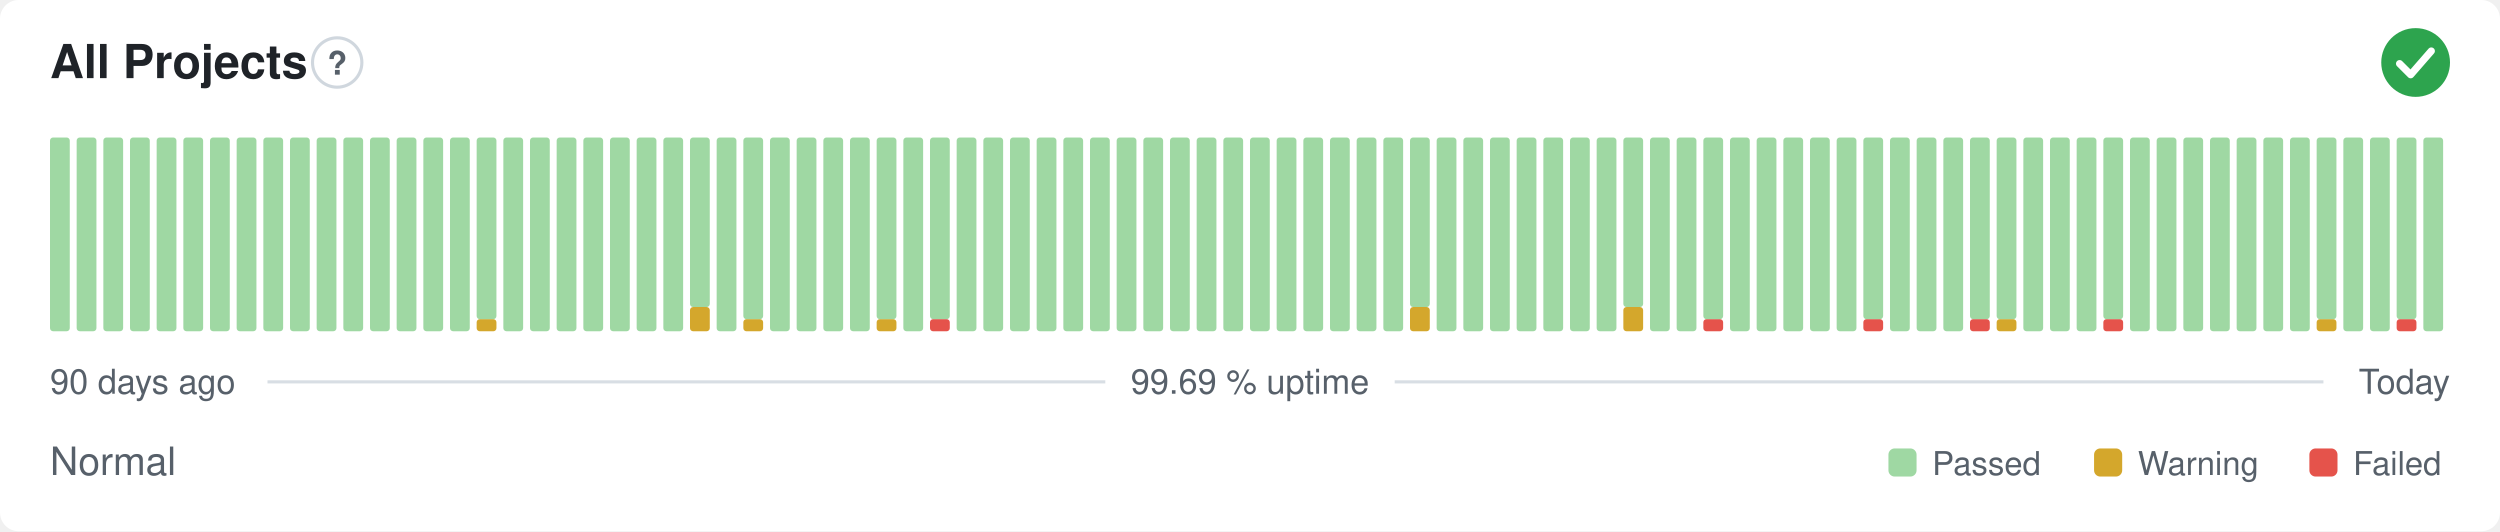
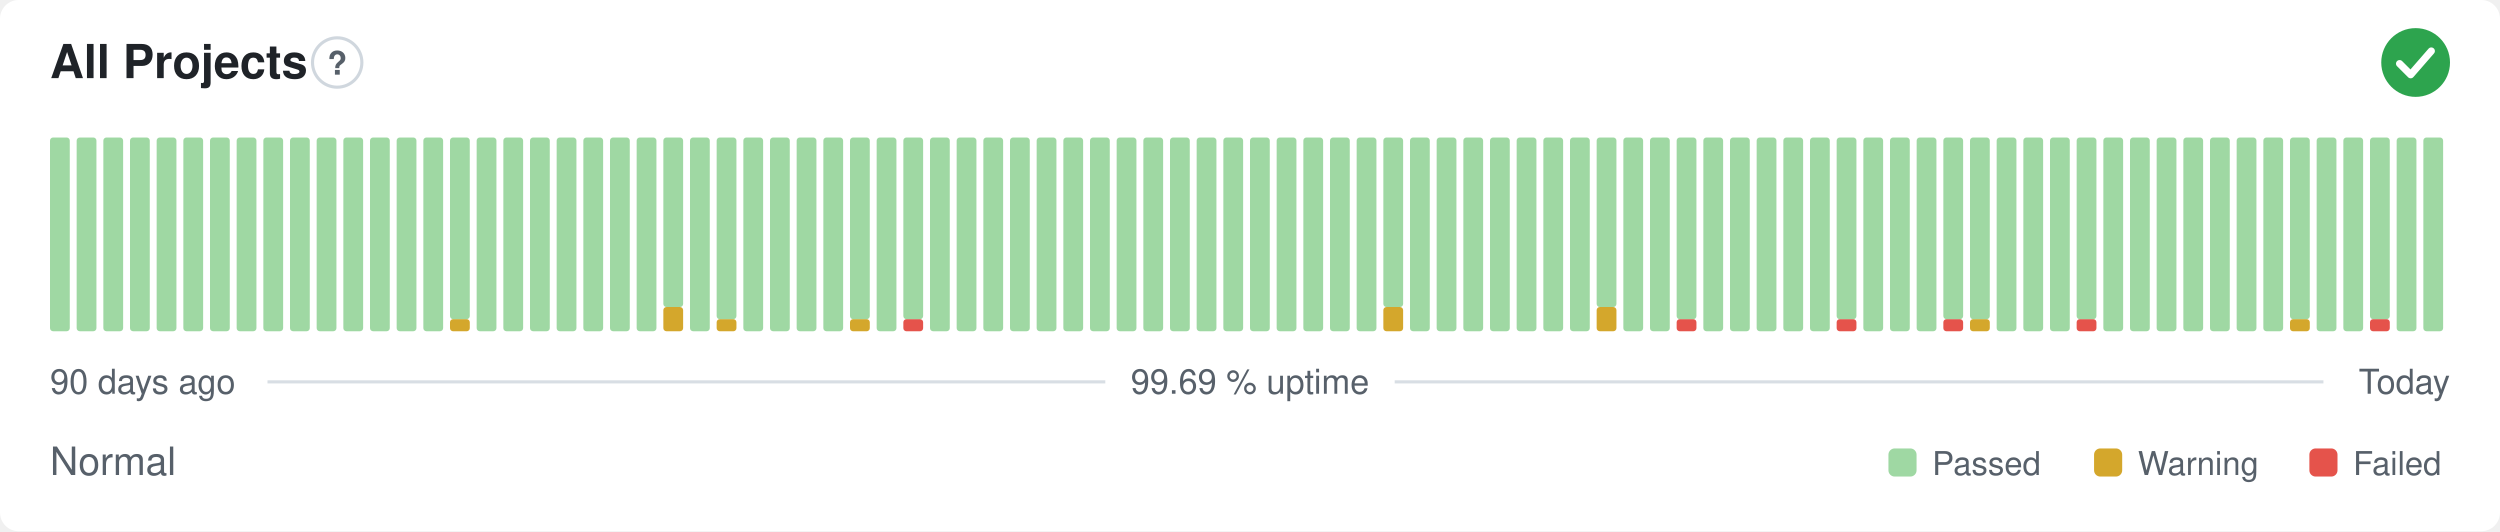
<svg xmlns="http://www.w3.org/2000/svg" width="800" height="170" viewBox="0 0 800 170" role="img" aria-label="All Projects: Normal, 99.69 % uptime over the last 90 days" font-family="-apple-system,BlinkMacSystemFont,'Segoe UI',Helvetica,Arial,sans-serif">
  <style>
    @media (prefers-color-scheme: dark) {
      .bg { fill: #0d1117 }
      .title { fill: #e6edf3 }
      .muted { fill: #8b949e }
      .hint { stroke: #30363d }
      .rule { stroke: #30363d }
      .nodata { fill: #21262d }
    }
  </style>
  <rect class="bg" width="800" height="170" rx="6" fill="#ffffff" />
  <text class="title" x="16" y="25" font-size="15" font-weight="600" fill="#1f2328">All Projects</text>
  <circle class="hint" cx="107.9" cy="20" r="7.9" fill="none" stroke="#d0d7de" stroke-width="1" />
  <text class="muted" x="107.9" y="23.9" text-anchor="middle" font-size="10.4" font-weight="700" fill="#57606a">?</text>
  <circle cx="773" cy="20" r="11" fill="#2da44e" />
  <path d="M767.87 20.37l3.54 3.54 6.60 -7.58" fill="none" stroke="#fff" stroke-width="2.31" stroke-linecap="round" stroke-linejoin="round" />
  <rect x="16.00" y="44.00" width="6.33" height="62.00" rx="1" fill="#9fd8a3" />
  <rect x="24.53" y="44.00" width="6.33" height="62.00" rx="1" fill="#9fd8a3" />
  <rect x="33.07" y="44.00" width="6.33" height="62.00" rx="1" fill="#9fd8a3" />
  <rect x="41.60" y="44.00" width="6.33" height="62.00" rx="1" fill="#9fd8a3" />
  <rect x="50.13" y="44.00" width="6.33" height="62.00" rx="1" fill="#9fd8a3" />
  <rect x="58.67" y="44.00" width="6.33" height="62.00" rx="1" fill="#9fd8a3" />
  <rect x="67.20" y="44.00" width="6.33" height="62.00" rx="1" fill="#9fd8a3" />
  <rect x="75.73" y="44.00" width="6.33" height="62.00" rx="1" fill="#9fd8a3" />
  <rect x="84.27" y="44.00" width="6.33" height="62.00" rx="1" fill="#9fd8a3" />
  <rect x="92.80" y="44.00" width="6.33" height="62.00" rx="1" fill="#9fd8a3" />
  <rect x="101.33" y="44.00" width="6.33" height="62.00" rx="1" fill="#9fd8a3" />
  <rect x="109.87" y="44.00" width="6.33" height="62.00" rx="1" fill="#9fd8a3" />
  <rect x="118.40" y="44.00" width="6.33" height="62.00" rx="1" fill="#9fd8a3" />
  <rect x="126.93" y="44.00" width="6.33" height="62.00" rx="1" fill="#9fd8a3" />
  <rect x="135.47" y="44.00" width="6.33" height="62.00" rx="1" fill="#9fd8a3" />
-   <rect x="144.00" y="44.00" width="6.33" height="62.00" rx="1" fill="#9fd8a3" />
-   <rect x="152.53" y="102.13" width="6.33" height="3.88" rx="1" fill="#d4a72c" />
-   <rect x="152.53" y="44.00" width="6.33" height="58.13" rx="1" fill="#9fd8a3" />
+   <rect x="144.00" y="102.13" width="6.33" height="3.88" rx="1" fill="#d4a72c" />
+   <rect x="144.00" y="44.00" width="6.33" height="58.13" rx="1" fill="#9fd8a3" />
+   <rect x="152.53" y="44.00" width="6.33" height="62.00" rx="1" fill="#9fd8a3" />
  <rect x="161.07" y="44.00" width="6.33" height="62.00" rx="1" fill="#9fd8a3" />
  <rect x="169.60" y="44.00" width="6.33" height="62.00" rx="1" fill="#9fd8a3" />
  <rect x="178.13" y="44.00" width="6.33" height="62.00" rx="1" fill="#9fd8a3" />
  <rect x="186.67" y="44.00" width="6.33" height="62.00" rx="1" fill="#9fd8a3" />
  <rect x="195.20" y="44.00" width="6.33" height="62.00" rx="1" fill="#9fd8a3" />
  <rect x="203.73" y="44.00" width="6.33" height="62.00" rx="1" fill="#9fd8a3" />
-   <rect x="212.27" y="44.00" width="6.33" height="62.00" rx="1" fill="#9fd8a3" />
-   <rect x="220.80" y="98.25" width="6.33" height="7.75" rx="1" fill="#d4a72c" />
-   <rect x="220.80" y="44.00" width="6.33" height="54.25" rx="1" fill="#9fd8a3" />
-   <rect x="229.33" y="44.00" width="6.33" height="62.00" rx="1" fill="#9fd8a3" />
-   <rect x="237.87" y="102.13" width="6.33" height="3.88" rx="1" fill="#d4a72c" />
-   <rect x="237.87" y="44.00" width="6.33" height="58.13" rx="1" fill="#9fd8a3" />
+   <rect x="212.27" y="98.25" width="6.33" height="7.75" rx="1" fill="#d4a72c" />
+   <rect x="212.27" y="44.00" width="6.33" height="54.25" rx="1" fill="#9fd8a3" />
+   <rect x="220.80" y="44.00" width="6.33" height="62.00" rx="1" fill="#9fd8a3" />
+   <rect x="229.33" y="102.13" width="6.33" height="3.88" rx="1" fill="#d4a72c" />
+   <rect x="229.33" y="44.00" width="6.33" height="58.13" rx="1" fill="#9fd8a3" />
+   <rect x="237.87" y="44.00" width="6.33" height="62.00" rx="1" fill="#9fd8a3" />
  <rect x="246.40" y="44.00" width="6.33" height="62.00" rx="1" fill="#9fd8a3" />
  <rect x="254.93" y="44.00" width="6.33" height="62.00" rx="1" fill="#9fd8a3" />
  <rect x="263.47" y="44.00" width="6.33" height="62.00" rx="1" fill="#9fd8a3" />
-   <rect x="272.00" y="44.00" width="6.33" height="62.00" rx="1" fill="#9fd8a3" />
-   <rect x="280.53" y="102.13" width="6.33" height="3.88" rx="1" fill="#d4a72c" />
-   <rect x="280.53" y="44.00" width="6.33" height="58.13" rx="1" fill="#9fd8a3" />
-   <rect x="289.07" y="44.00" width="6.33" height="62.00" rx="1" fill="#9fd8a3" />
-   <rect x="297.60" y="102.13" width="6.33" height="3.88" rx="1" fill="#e5534b" />
-   <rect x="297.60" y="44.00" width="6.33" height="58.13" rx="1" fill="#9fd8a3" />
+   <rect x="272.00" y="102.13" width="6.33" height="3.88" rx="1" fill="#d4a72c" />
+   <rect x="272.00" y="44.00" width="6.33" height="58.13" rx="1" fill="#9fd8a3" />
+   <rect x="280.53" y="44.00" width="6.33" height="62.00" rx="1" fill="#9fd8a3" />
+   <rect x="289.07" y="102.13" width="6.33" height="3.88" rx="1" fill="#e5534b" />
+   <rect x="289.07" y="44.00" width="6.33" height="58.13" rx="1" fill="#9fd8a3" />
+   <rect x="297.60" y="44.00" width="6.33" height="62.00" rx="1" fill="#9fd8a3" />
  <rect x="306.13" y="44.00" width="6.33" height="62.00" rx="1" fill="#9fd8a3" />
  <rect x="314.67" y="44.00" width="6.33" height="62.00" rx="1" fill="#9fd8a3" />
  <rect x="323.20" y="44.00" width="6.33" height="62.00" rx="1" fill="#9fd8a3" />
  <rect x="331.73" y="44.00" width="6.33" height="62.00" rx="1" fill="#9fd8a3" />
  <rect x="340.27" y="44.00" width="6.33" height="62.00" rx="1" fill="#9fd8a3" />
  <rect x="348.80" y="44.00" width="6.33" height="62.00" rx="1" fill="#9fd8a3" />
  <rect x="357.33" y="44.00" width="6.33" height="62.00" rx="1" fill="#9fd8a3" />
  <rect x="365.87" y="44.00" width="6.33" height="62.00" rx="1" fill="#9fd8a3" />
  <rect x="374.40" y="44.00" width="6.33" height="62.00" rx="1" fill="#9fd8a3" />
  <rect x="382.93" y="44.00" width="6.33" height="62.00" rx="1" fill="#9fd8a3" />
  <rect x="391.47" y="44.00" width="6.33" height="62.00" rx="1" fill="#9fd8a3" />
  <rect x="400.00" y="44.00" width="6.33" height="62.00" rx="1" fill="#9fd8a3" />
  <rect x="408.53" y="44.00" width="6.33" height="62.00" rx="1" fill="#9fd8a3" />
  <rect x="417.07" y="44.00" width="6.33" height="62.00" rx="1" fill="#9fd8a3" />
  <rect x="425.60" y="44.00" width="6.33" height="62.00" rx="1" fill="#9fd8a3" />
  <rect x="434.13" y="44.00" width="6.33" height="62.00" rx="1" fill="#9fd8a3" />
-   <rect x="442.67" y="44.00" width="6.33" height="62.00" rx="1" fill="#9fd8a3" />
-   <rect x="451.20" y="98.25" width="6.33" height="7.75" rx="1" fill="#d4a72c" />
-   <rect x="451.20" y="44.00" width="6.33" height="54.25" rx="1" fill="#9fd8a3" />
+   <rect x="442.67" y="98.25" width="6.33" height="7.75" rx="1" fill="#d4a72c" />
+   <rect x="442.67" y="44.00" width="6.33" height="54.25" rx="1" fill="#9fd8a3" />
+   <rect x="451.20" y="44.00" width="6.33" height="62.00" rx="1" fill="#9fd8a3" />
  <rect x="459.73" y="44.00" width="6.33" height="62.00" rx="1" fill="#9fd8a3" />
  <rect x="468.27" y="44.00" width="6.33" height="62.00" rx="1" fill="#9fd8a3" />
  <rect x="476.80" y="44.00" width="6.33" height="62.00" rx="1" fill="#9fd8a3" />
  <rect x="485.33" y="44.00" width="6.33" height="62.00" rx="1" fill="#9fd8a3" />
  <rect x="493.87" y="44.00" width="6.33" height="62.00" rx="1" fill="#9fd8a3" />
  <rect x="502.40" y="44.00" width="6.33" height="62.00" rx="1" fill="#9fd8a3" />
-   <rect x="510.93" y="44.00" width="6.33" height="62.00" rx="1" fill="#9fd8a3" />
-   <rect x="519.47" y="98.25" width="6.33" height="7.75" rx="1" fill="#d4a72c" />
-   <rect x="519.47" y="44.00" width="6.33" height="54.25" rx="1" fill="#9fd8a3" />
+   <rect x="510.93" y="98.25" width="6.33" height="7.75" rx="1" fill="#d4a72c" />
+   <rect x="510.93" y="44.00" width="6.33" height="54.25" rx="1" fill="#9fd8a3" />
+   <rect x="519.47" y="44.00" width="6.33" height="62.00" rx="1" fill="#9fd8a3" />
  <rect x="528.00" y="44.00" width="6.33" height="62.00" rx="1" fill="#9fd8a3" />
-   <rect x="536.53" y="44.00" width="6.33" height="62.00" rx="1" fill="#9fd8a3" />
-   <rect x="545.07" y="102.13" width="6.33" height="3.88" rx="1" fill="#e5534b" />
-   <rect x="545.07" y="44.00" width="6.33" height="58.13" rx="1" fill="#9fd8a3" />
+   <rect x="536.53" y="102.13" width="6.33" height="3.88" rx="1" fill="#e5534b" />
+   <rect x="536.53" y="44.00" width="6.33" height="58.13" rx="1" fill="#9fd8a3" />
+   <rect x="545.07" y="44.00" width="6.33" height="62.00" rx="1" fill="#9fd8a3" />
  <rect x="553.60" y="44.00" width="6.33" height="62.00" rx="1" fill="#9fd8a3" />
  <rect x="562.13" y="44.00" width="6.33" height="62.00" rx="1" fill="#9fd8a3" />
  <rect x="570.67" y="44.00" width="6.33" height="62.00" rx="1" fill="#9fd8a3" />
  <rect x="579.20" y="44.00" width="6.33" height="62.00" rx="1" fill="#9fd8a3" />
-   <rect x="587.73" y="44.00" width="6.33" height="62.00" rx="1" fill="#9fd8a3" />
-   <rect x="596.27" y="102.13" width="6.33" height="3.88" rx="1" fill="#e5534b" />
-   <rect x="596.27" y="44.00" width="6.33" height="58.13" rx="1" fill="#9fd8a3" />
+   <rect x="587.73" y="102.13" width="6.33" height="3.88" rx="1" fill="#e5534b" />
+   <rect x="587.73" y="44.00" width="6.33" height="58.13" rx="1" fill="#9fd8a3" />
+   <rect x="596.27" y="44.00" width="6.33" height="62.00" rx="1" fill="#9fd8a3" />
  <rect x="604.80" y="44.00" width="6.33" height="62.00" rx="1" fill="#9fd8a3" />
  <rect x="613.33" y="44.00" width="6.33" height="62.00" rx="1" fill="#9fd8a3" />
-   <rect x="621.87" y="44.00" width="6.33" height="62.00" rx="1" fill="#9fd8a3" />
-   <rect x="630.40" y="102.13" width="6.33" height="3.88" rx="1" fill="#e5534b" />
+   <rect x="621.87" y="102.13" width="6.33" height="3.88" rx="1" fill="#e5534b" />
+   <rect x="621.87" y="44.00" width="6.33" height="58.13" rx="1" fill="#9fd8a3" />
+   <rect x="630.40" y="102.13" width="6.33" height="3.88" rx="1" fill="#d4a72c" />
  <rect x="630.40" y="44.00" width="6.33" height="58.13" rx="1" fill="#9fd8a3" />
-   <rect x="638.93" y="102.13" width="6.33" height="3.88" rx="1" fill="#d4a72c" />
-   <rect x="638.93" y="44.00" width="6.33" height="58.13" rx="1" fill="#9fd8a3" />
+   <rect x="638.93" y="44.00" width="6.33" height="62.00" rx="1" fill="#9fd8a3" />
  <rect x="647.47" y="44.00" width="6.33" height="62.00" rx="1" fill="#9fd8a3" />
  <rect x="656.00" y="44.00" width="6.33" height="62.00" rx="1" fill="#9fd8a3" />
-   <rect x="664.53" y="44.00" width="6.33" height="62.00" rx="1" fill="#9fd8a3" />
-   <rect x="673.07" y="102.13" width="6.33" height="3.88" rx="1" fill="#e5534b" />
-   <rect x="673.07" y="44.00" width="6.33" height="58.13" rx="1" fill="#9fd8a3" />
+   <rect x="664.53" y="102.13" width="6.33" height="3.88" rx="1" fill="#e5534b" />
+   <rect x="664.53" y="44.00" width="6.33" height="58.13" rx="1" fill="#9fd8a3" />
+   <rect x="673.07" y="44.00" width="6.33" height="62.00" rx="1" fill="#9fd8a3" />
  <rect x="681.60" y="44.00" width="6.33" height="62.00" rx="1" fill="#9fd8a3" />
  <rect x="690.13" y="44.00" width="6.33" height="62.00" rx="1" fill="#9fd8a3" />
  <rect x="698.67" y="44.00" width="6.33" height="62.00" rx="1" fill="#9fd8a3" />
  <rect x="707.20" y="44.00" width="6.33" height="62.00" rx="1" fill="#9fd8a3" />
  <rect x="715.73" y="44.00" width="6.33" height="62.00" rx="1" fill="#9fd8a3" />
  <rect x="724.27" y="44.00" width="6.33" height="62.00" rx="1" fill="#9fd8a3" />
-   <rect x="732.80" y="44.00" width="6.33" height="62.00" rx="1" fill="#9fd8a3" />
-   <rect x="741.33" y="102.13" width="6.33" height="3.88" rx="1" fill="#d4a72c" />
-   <rect x="741.33" y="44.00" width="6.33" height="58.13" rx="1" fill="#9fd8a3" />
+   <rect x="732.80" y="102.13" width="6.33" height="3.88" rx="1" fill="#d4a72c" />
+   <rect x="732.80" y="44.00" width="6.33" height="58.13" rx="1" fill="#9fd8a3" />
+   <rect x="741.33" y="44.00" width="6.33" height="62.00" rx="1" fill="#9fd8a3" />
  <rect x="749.87" y="44.00" width="6.33" height="62.00" rx="1" fill="#9fd8a3" />
-   <rect x="758.40" y="44.00" width="6.33" height="62.00" rx="1" fill="#9fd8a3" />
-   <rect x="766.93" y="102.13" width="6.33" height="3.88" rx="1" fill="#e5534b" />
-   <rect x="766.93" y="44.00" width="6.33" height="58.13" rx="1" fill="#9fd8a3" />
+   <rect x="758.40" y="102.13" width="6.33" height="3.88" rx="1" fill="#e5534b" />
+   <rect x="758.40" y="44.00" width="6.33" height="58.13" rx="1" fill="#9fd8a3" />
+   <rect x="766.93" y="44.00" width="6.33" height="62.00" rx="1" fill="#9fd8a3" />
  <rect x="775.47" y="44.00" width="6.33" height="62.00" rx="1" fill="#9fd8a3" />
  <text class="muted" x="16" y="126" font-size="11" fill="#57606a">90 days ago</text>
  <text class="muted" x="400" y="126" text-anchor="middle" font-size="11" fill="#57606a">99.69 % uptime</text>
  <text class="muted" x="784" y="126" text-anchor="end" font-size="11" fill="#57606a">Today</text>
  <line class="rule" x1="85.6" y1="122.2" x2="353.7" y2="122.2" stroke="#d8dee4" stroke-width="1" />
  <line class="rule" x1="446.3" y1="122.2" x2="743.5" y2="122.2" stroke="#d8dee4" stroke-width="1" />
  <text class="muted" x="16" y="152" font-size="12.5" fill="#57606a">Normal</text>
  <rect x="604.3" y="143.5" width="9.0" height="9.0" rx="2" fill="#9fd8a3" />
  <text class="muted" x="618.3" y="152" font-size="10.5" fill="#57606a">Passed</text>
  <rect x="670.1" y="143.5" width="9.0" height="9.0" rx="2" fill="#d4a72c" />
  <text class="muted" x="684.1" y="152" font-size="10.5" fill="#57606a">Warning</text>
  <rect x="739.0" y="143.5" width="9.0" height="9.0" rx="2" fill="#e5534b" />
  <text class="muted" x="753.0" y="152" font-size="10.5" fill="#57606a">Failed</text>
</svg>
